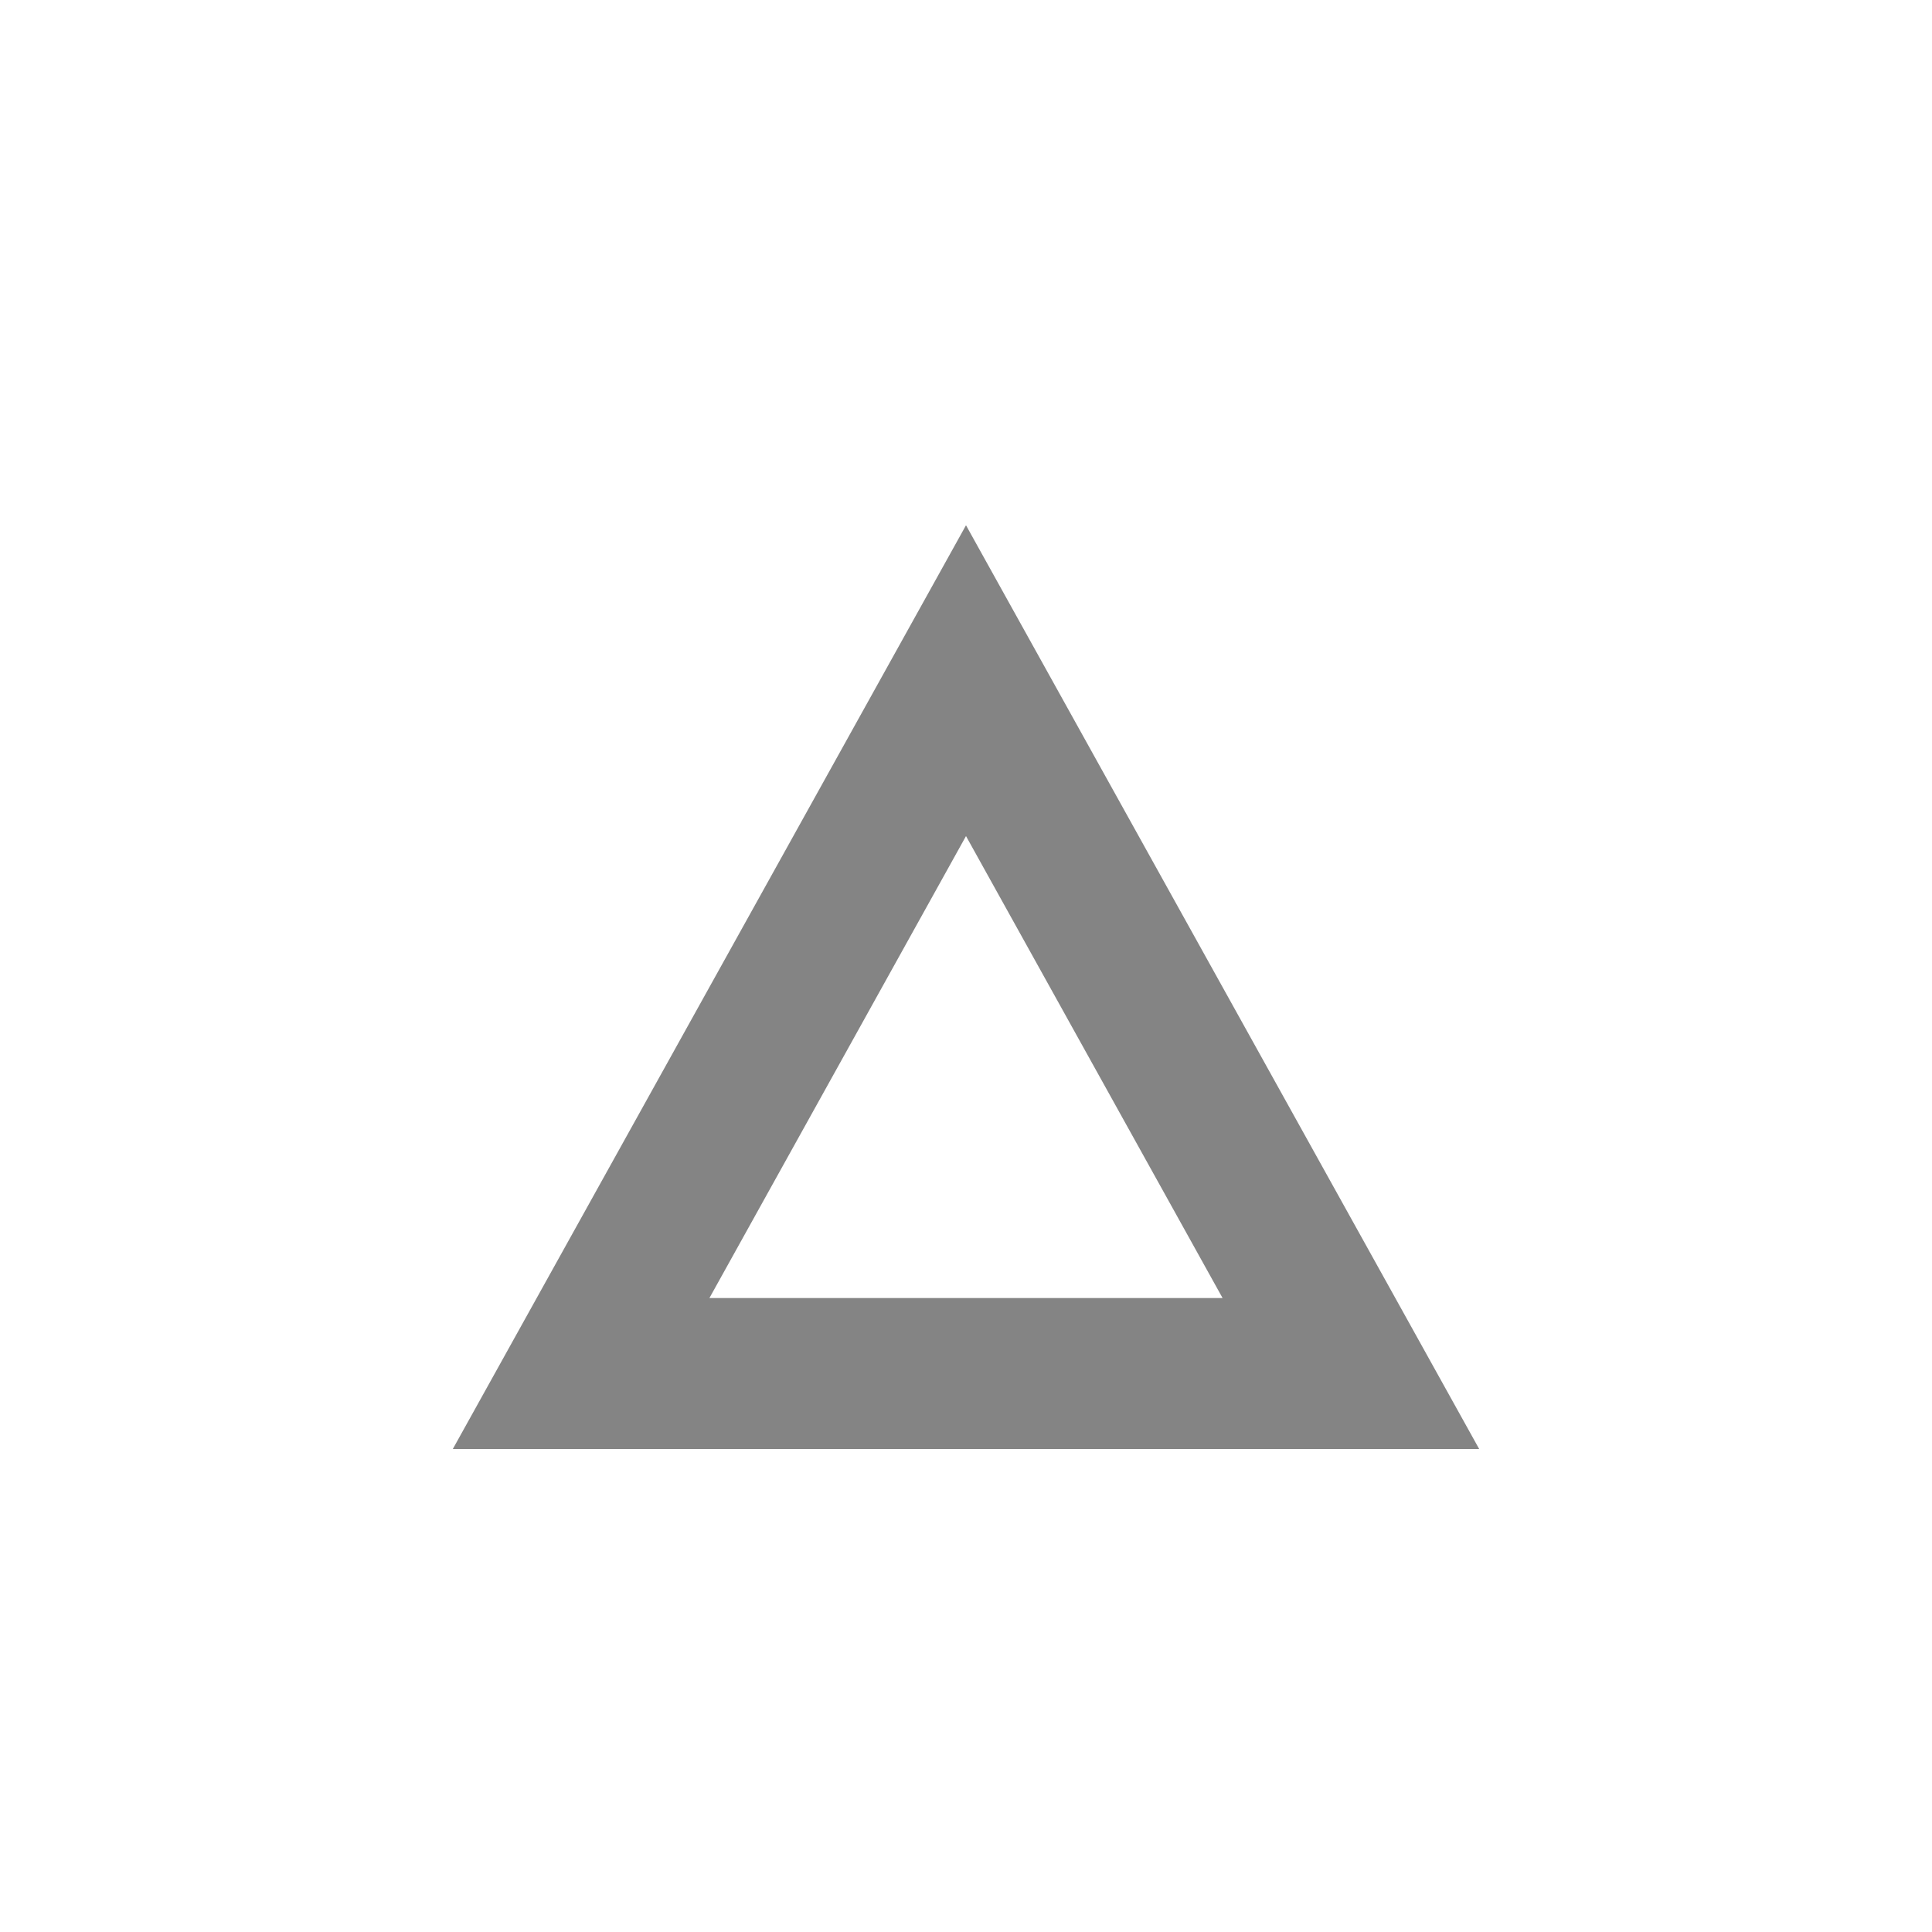
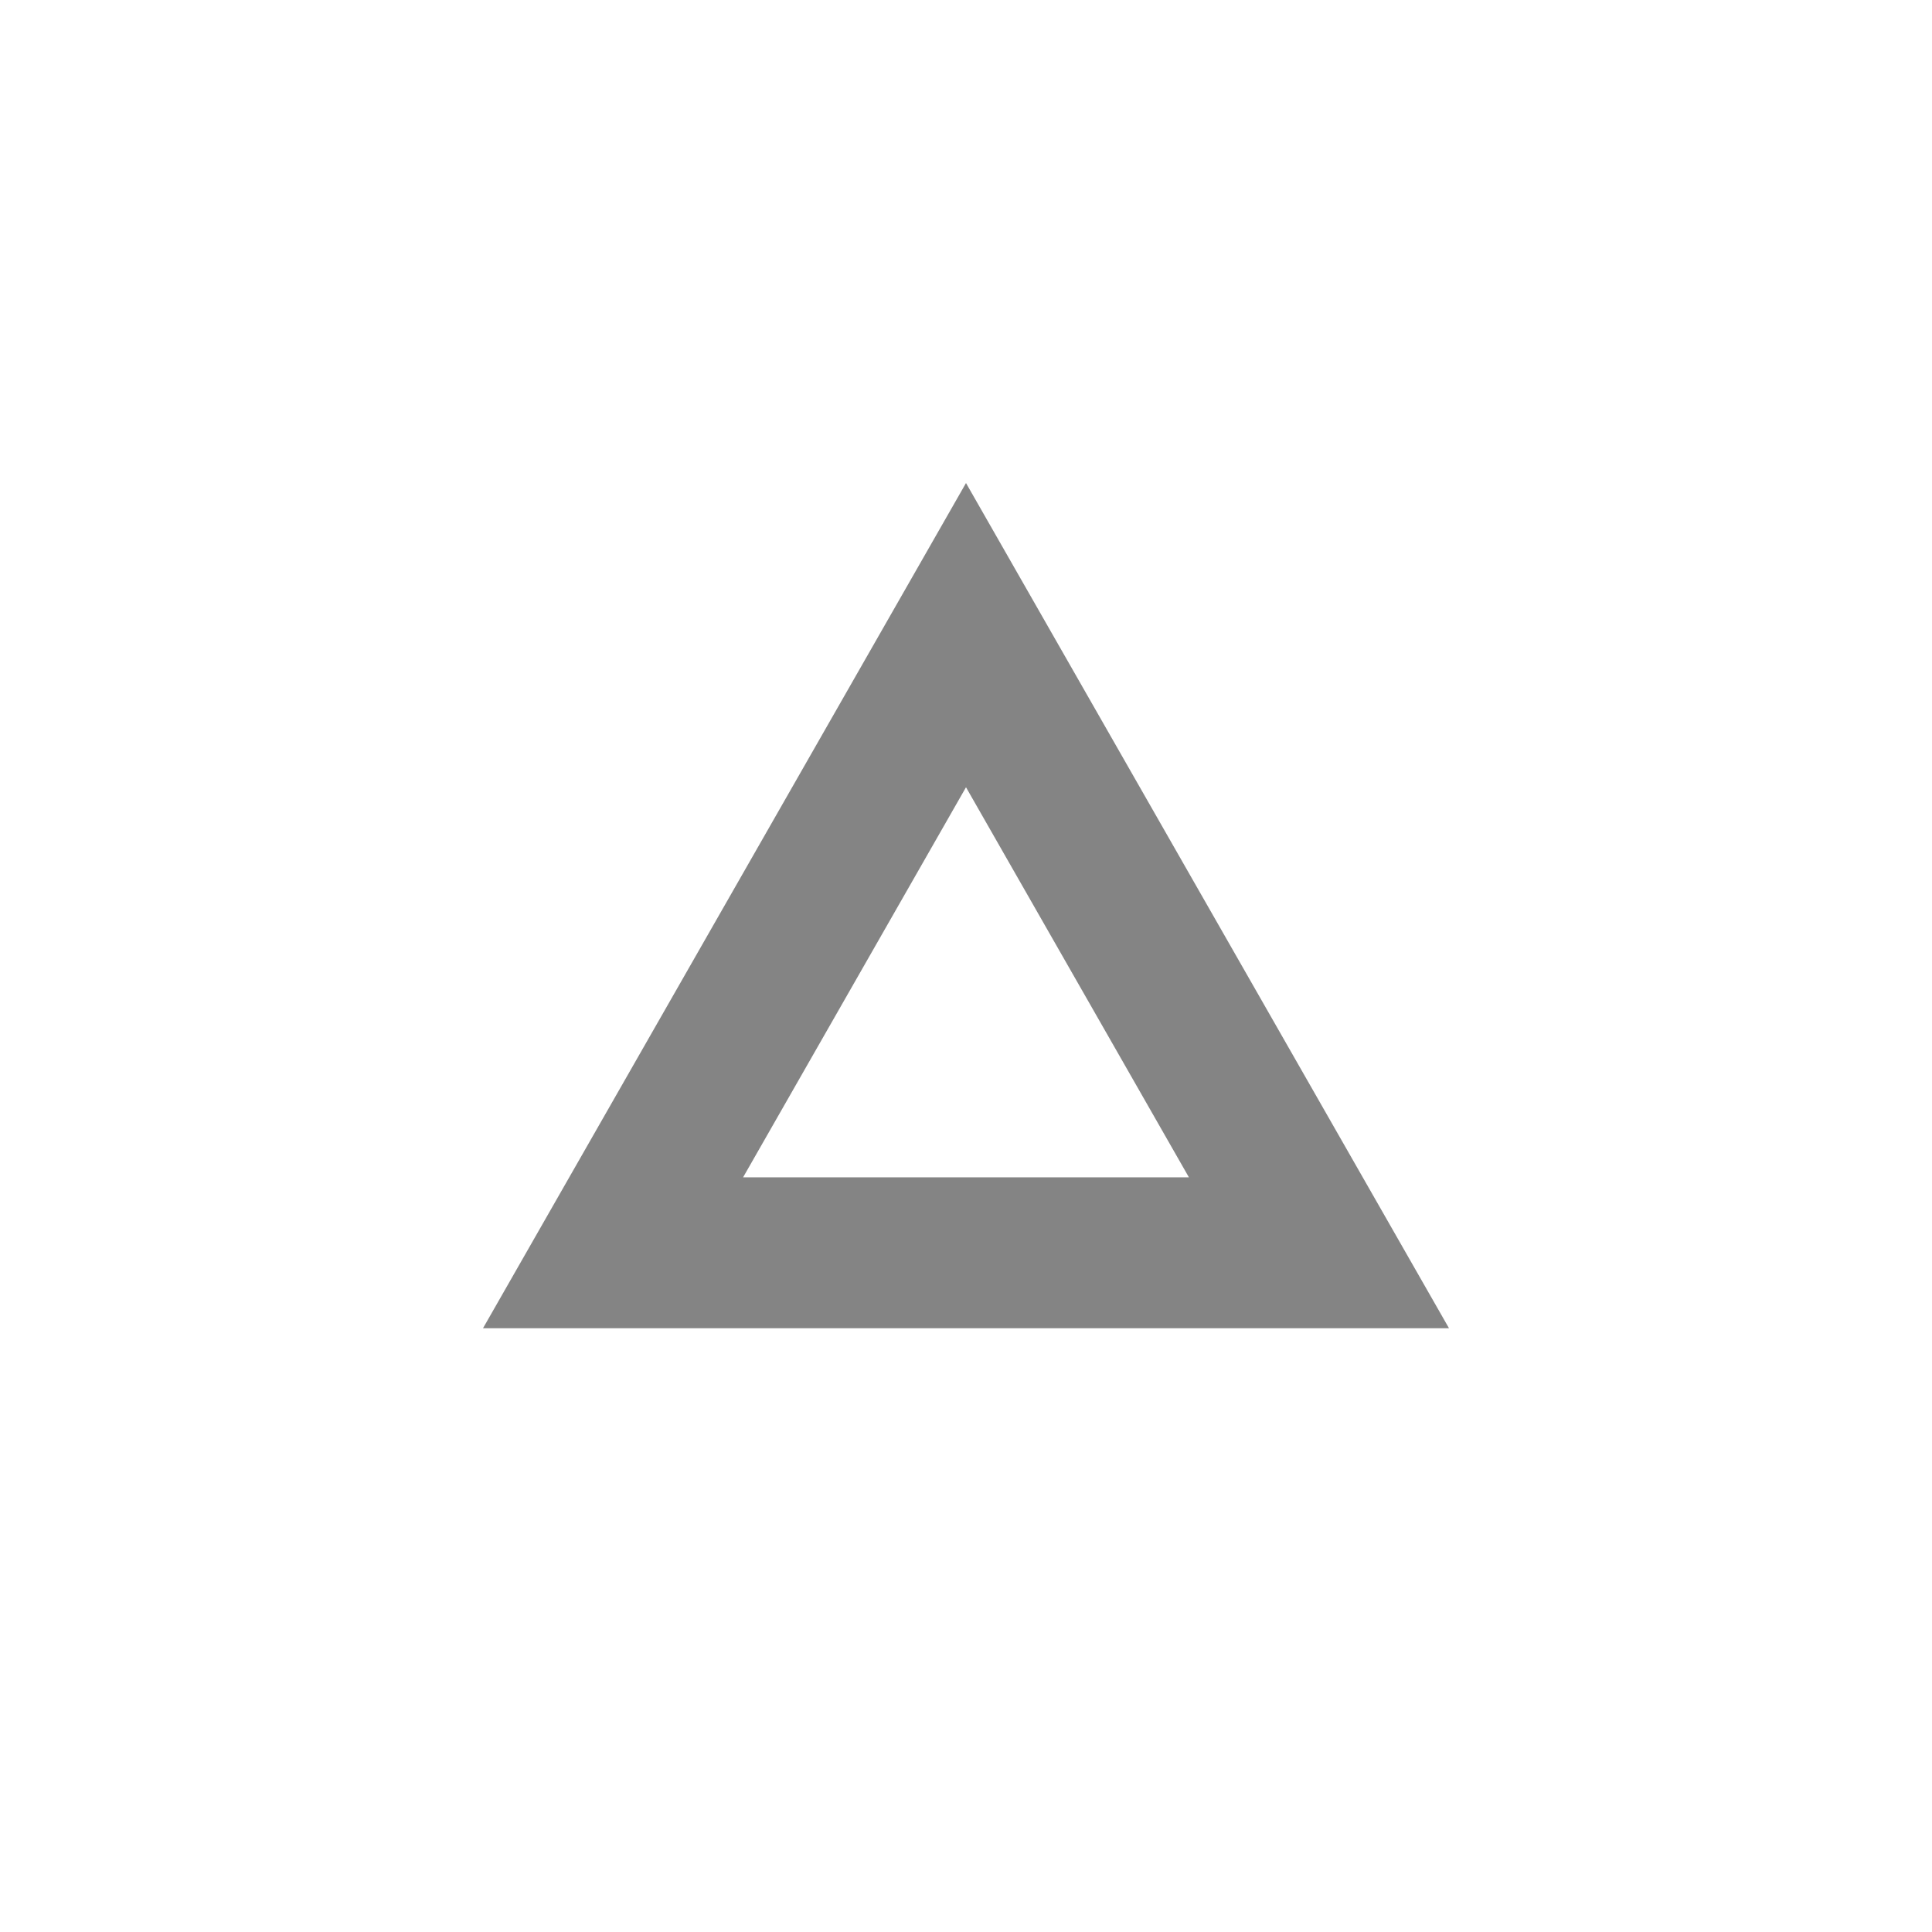
- <svg xmlns="http://www.w3.org/2000/svg" viewBox="0 0 16 16">
-   <defs>
-     <style>.icon-canvas-transparent,.icon-vs-out{fill:#f6f6f6;}.icon-canvas-transparent{opacity:0;}.icon-disabled-grey{fill:#848484;}</style>
-   </defs>
-   <g id="canvas">
-     <path class="icon-canvas-transparent" d="M16,0V16H0V0Z" />
-   </g>
-   <g id="outline" style="display: none;">
-     <path class="icon-vs-out" d="M13.95,13H2.05L8,2.291Z" />
-   </g>
-   <g id="iconBg">
-     <path class="icon-disabled-grey" d="M8,4.35,3.75,12h8.5ZM8,6.924l2.125,3.826H5.875Z" />
-   </g>
+ <svg xmlns="http://www.w3.org/2000/svg" width="16" height="16" viewBox="0 0 16 16" fill="none">
+   <path d="M10.923 10.375H5.077L8 5.26L10.923 10.375Z" stroke="#848484" stroke-width="1.25" />
</svg>
